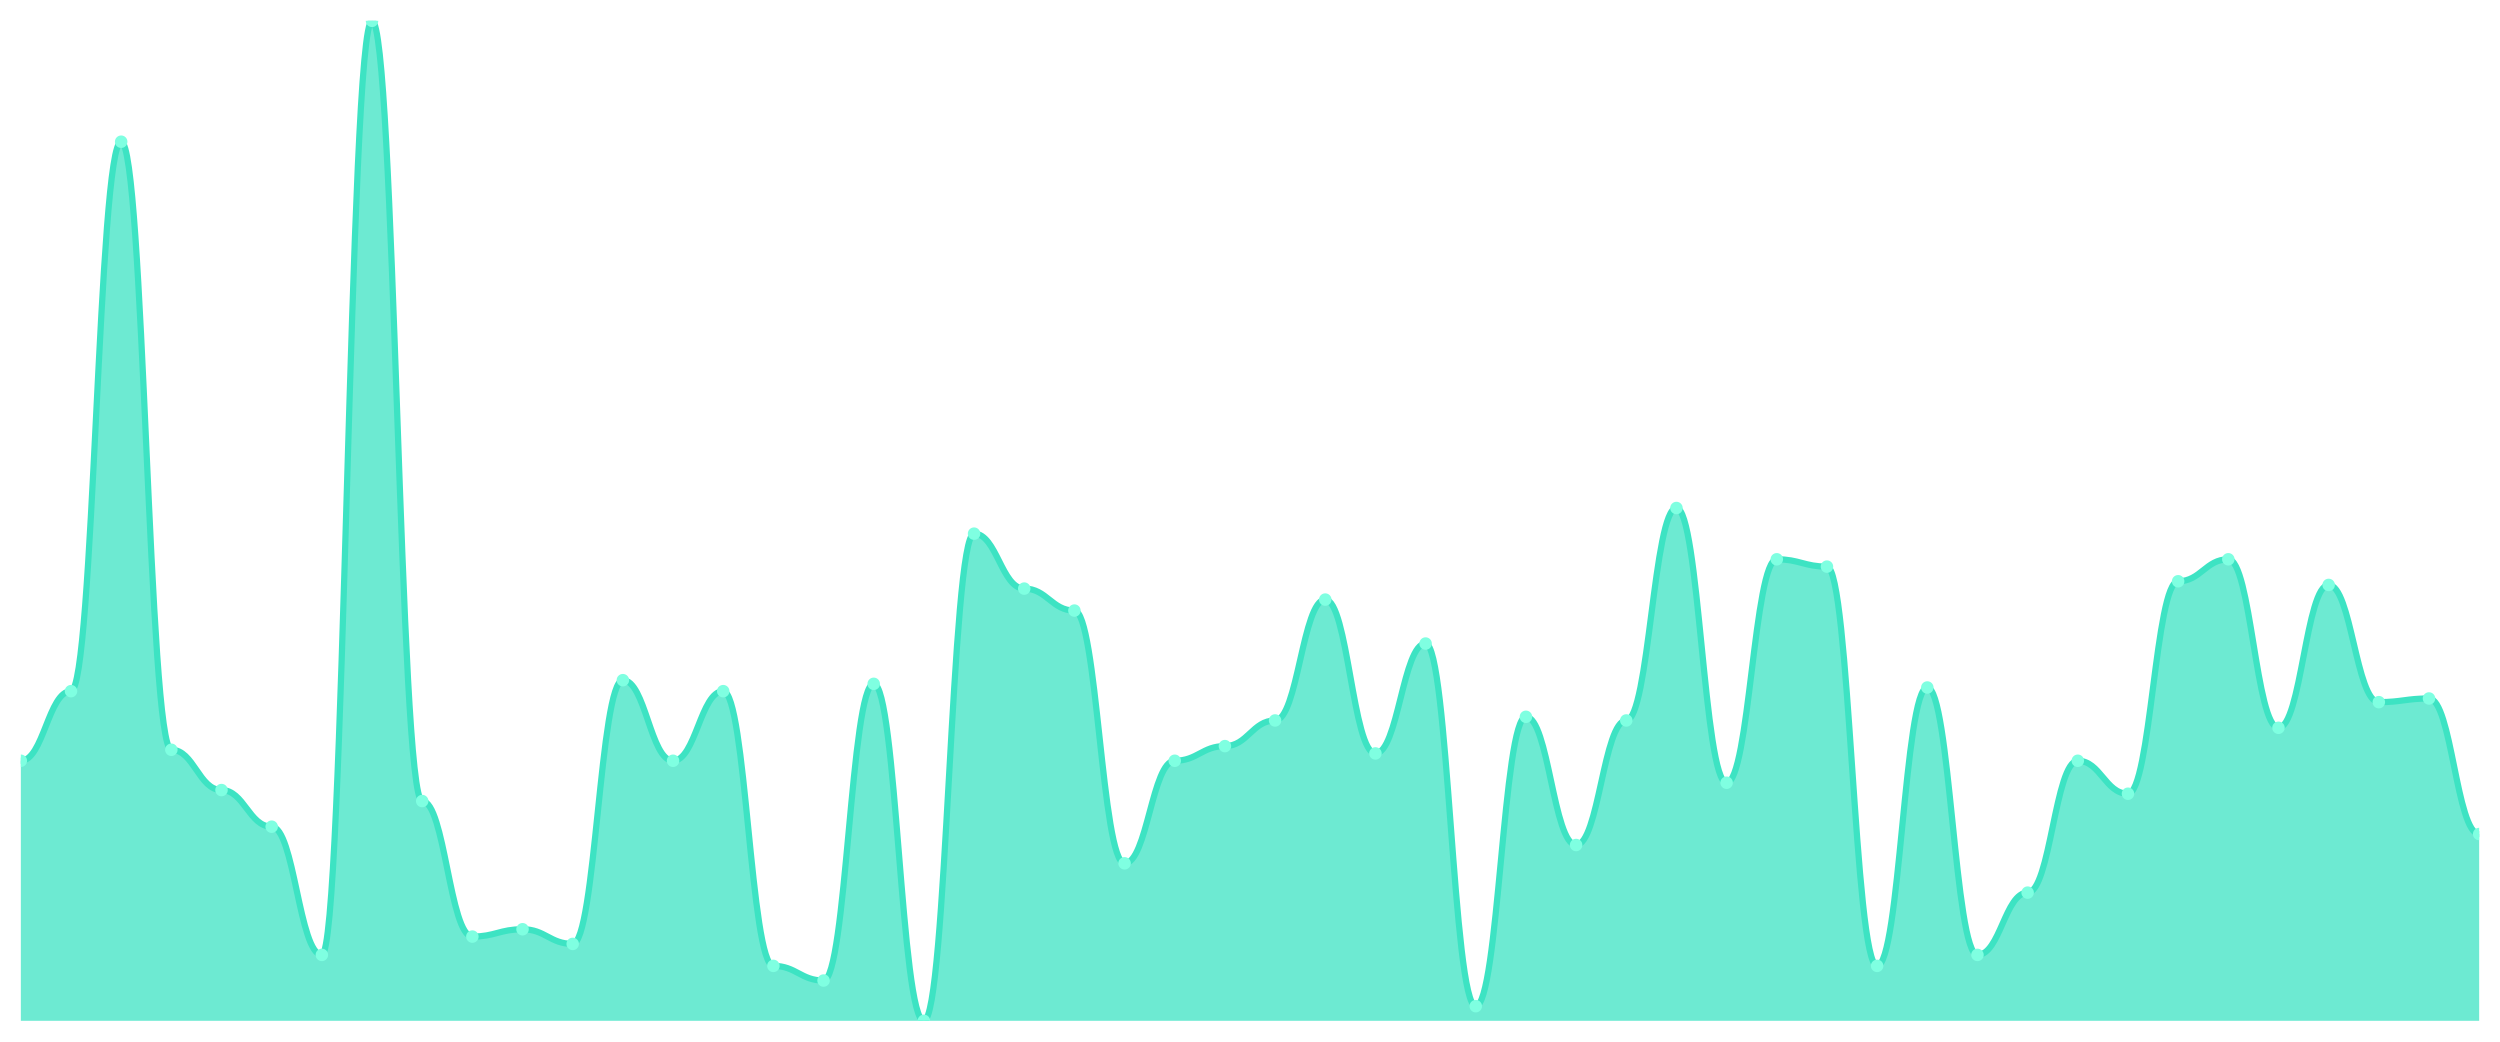
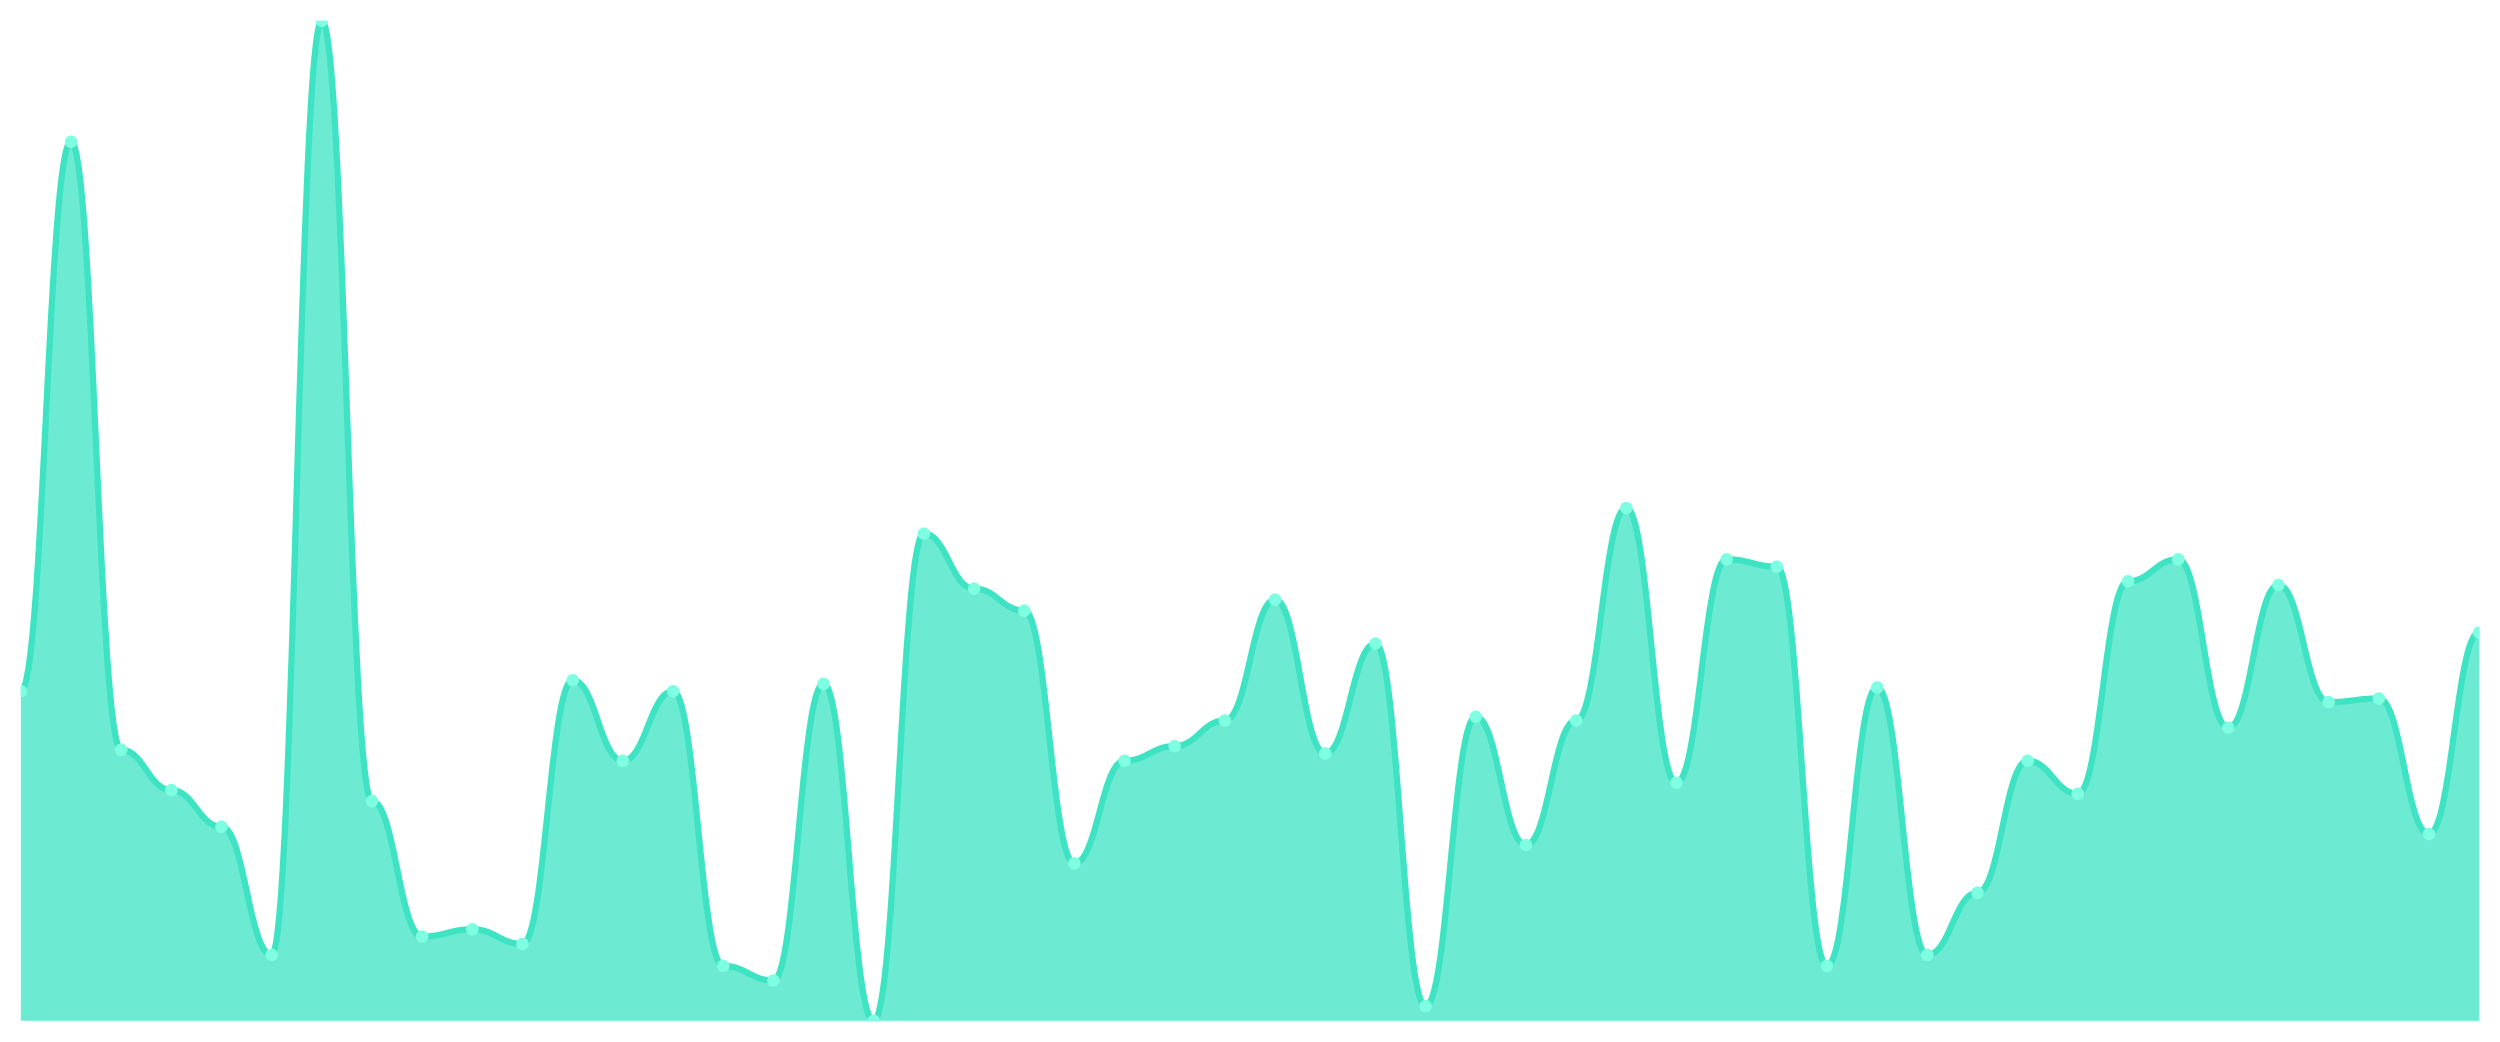
<svg xmlns="http://www.w3.org/2000/svg" viewBox="0 0 1200 500" width="1200" height="500">
  <defs>
    <clipPath id="c">
      <rect x="10" y="10" width="1180" height="480" />
    </clipPath>
  </defs>
  <rect width="1200" height="500" fill="none" />
  <g clip-path="url(#c)">
-     <path d="M 10,490 L 10,365.165 C 20.837,365.165 23.245,331.758 34.082,331.758 C 44.918,331.758 47.327,68.022 58.163,68.022 C 69,68.022 71.408,359.89 82.245,359.89 C 93.082,359.89 95.49,379.231 106.327,379.231 C 117.163,379.231 119.571,396.813 130.408,396.813 C 141.245,396.813 143.653,458.352 154.49,458.352 C 165.327,458.352 167.735,10 178.571,10 C 189.408,10 191.816,384.505 202.653,384.505 C 213.49,384.505 215.898,449.56 226.735,449.56 C 237.571,449.56 239.98,446.044 250.816,446.044 C 261.653,446.044 264.061,453.077 274.898,453.077 C 285.735,453.077 288.143,326.484 298.98,326.484 C 309.816,326.484 312.224,365.165 323.061,365.165 C 333.898,365.165 336.306,331.758 347.143,331.758 C 357.98,331.758 360.388,463.626 371.224,463.626 C 382.061,463.626 384.469,470.659 395.306,470.659 C 406.143,470.659 408.551,328.242 419.388,328.242 C 430.224,328.242 432.633,490 443.469,490 C 454.306,490 456.714,256.154 467.551,256.154 C 478.388,256.154 480.796,282.527 491.633,282.527 C 502.469,282.527 504.878,293.077 515.714,293.077 C 526.551,293.077 528.959,414.396 539.796,414.396 C 550.633,414.396 553.041,365.165 563.878,365.165 C 574.714,365.165 577.122,358.132 587.959,358.132 C 598.796,358.132 601.204,345.824 612.041,345.824 C 622.878,345.824 625.286,287.802 636.122,287.802 C 646.959,287.802 649.367,361.648 660.204,361.648 C 671.041,361.648 673.449,308.901 684.286,308.901 C 695.122,308.901 697.531,482.967 708.367,482.967 C 719.204,482.967 721.612,344.066 732.449,344.066 C 743.286,344.066 745.694,405.604 756.531,405.604 C 767.367,405.604 769.776,345.824 780.612,345.824 C 791.449,345.824 793.857,243.846 804.694,243.846 C 815.531,243.846 817.939,375.714 828.776,375.714 C 839.612,375.714 842.02,268.462 852.857,268.462 C 863.694,268.462 866.102,271.978 876.939,271.978 C 887.776,271.978 890.184,463.626 901.02,463.626 C 911.857,463.626 914.265,330 925.102,330 C 935.939,330 938.347,458.352 949.184,458.352 C 960.02,458.352 962.429,428.462 973.265,428.462 C 984.102,428.462 986.51,365.165 997.347,365.165 C 1008.184,365.165 1010.592,380.989 1021.429,380.989 C 1032.265,380.989 1034.673,279.011 1045.51,279.011 C 1056.347,279.011 1058.755,268.462 1069.592,268.462 C 1080.429,268.462 1082.837,349.341 1093.673,349.341 C 1104.51,349.341 1106.918,280.769 1117.755,280.769 C 1128.592,280.769 1131,337.033 1141.837,337.033 C 1152.673,337.033 1155.082,335.275 1165.918,335.275 C 1176.755,335.275 1179.163,400.33 1190,400.33 L 1190,490 Z" fill="rgba(61,227,195,0.75)" />
-     <path d="M 10,365.165 C 20.837,365.165 23.245,331.758 34.082,331.758 C 44.918,331.758 47.327,68.022 58.163,68.022 C 69,68.022 71.408,359.89 82.245,359.89 C 93.082,359.89 95.49,379.231 106.327,379.231 C 117.163,379.231 119.571,396.813 130.408,396.813 C 141.245,396.813 143.653,458.352 154.49,458.352 C 165.327,458.352 167.735,10 178.571,10 C 189.408,10 191.816,384.505 202.653,384.505 C 213.49,384.505 215.898,449.56 226.735,449.56 C 237.571,449.56 239.98,446.044 250.816,446.044 C 261.653,446.044 264.061,453.077 274.898,453.077 C 285.735,453.077 288.143,326.484 298.98,326.484 C 309.816,326.484 312.224,365.165 323.061,365.165 C 333.898,365.165 336.306,331.758 347.143,331.758 C 357.98,331.758 360.388,463.626 371.224,463.626 C 382.061,463.626 384.469,470.659 395.306,470.659 C 406.143,470.659 408.551,328.242 419.388,328.242 C 430.224,328.242 432.633,490 443.469,490 C 454.306,490 456.714,256.154 467.551,256.154 C 478.388,256.154 480.796,282.527 491.633,282.527 C 502.469,282.527 504.878,293.077 515.714,293.077 C 526.551,293.077 528.959,414.396 539.796,414.396 C 550.633,414.396 553.041,365.165 563.878,365.165 C 574.714,365.165 577.122,358.132 587.959,358.132 C 598.796,358.132 601.204,345.824 612.041,345.824 C 622.878,345.824 625.286,287.802 636.122,287.802 C 646.959,287.802 649.367,361.648 660.204,361.648 C 671.041,361.648 673.449,308.901 684.286,308.901 C 695.122,308.901 697.531,482.967 708.367,482.967 C 719.204,482.967 721.612,344.066 732.449,344.066 C 743.286,344.066 745.694,405.604 756.531,405.604 C 767.367,405.604 769.776,345.824 780.612,345.824 C 791.449,345.824 793.857,243.846 804.694,243.846 C 815.531,243.846 817.939,375.714 828.776,375.714 C 839.612,375.714 842.02,268.462 852.857,268.462 C 863.694,268.462 866.102,271.978 876.939,271.978 C 887.776,271.978 890.184,463.626 901.02,463.626 C 911.857,463.626 914.265,330 925.102,330 C 935.939,330 938.347,458.352 949.184,458.352 C 960.02,458.352 962.429,428.462 973.265,428.462 C 984.102,428.462 986.51,365.165 997.347,365.165 C 1008.184,365.165 1010.592,380.989 1021.429,380.989 C 1032.265,380.989 1034.673,279.011 1045.51,279.011 C 1056.347,279.011 1058.755,268.462 1069.592,268.462 C 1080.429,268.462 1082.837,349.341 1093.673,349.341 C 1104.51,349.341 1106.918,280.769 1117.755,280.769 C 1128.592,280.769 1131,337.033 1141.837,337.033 C 1152.673,337.033 1155.082,335.275 1165.918,335.275 C 1176.755,335.275 1179.163,400.33 1190,400.33" fill="none" stroke="#3de3c3" stroke-width="3" stroke-linecap="round" stroke-linejoin="round" />
-     <circle cx="10" cy="365.165" r="3" fill="#7fffe1" />
-     <circle cx="34.082" cy="331.758" r="3" fill="#7fffe1" />
-     <circle cx="58.163" cy="68.022" r="3" fill="#7fffe1" />
-     <circle cx="82.245" cy="359.89" r="3" fill="#7fffe1" />
-     <circle cx="106.327" cy="379.231" r="3" fill="#7fffe1" />
-     <circle cx="130.408" cy="396.813" r="3" fill="#7fffe1" />
-     <circle cx="154.49" cy="458.352" r="3" fill="#7fffe1" />
-     <circle cx="178.571" cy="10" r="3" fill="#7fffe1" />
-     <circle cx="202.653" cy="384.505" r="3" fill="#7fffe1" />
-     <circle cx="226.735" cy="449.56" r="3" fill="#7fffe1" />
-     <circle cx="250.816" cy="446.044" r="3" fill="#7fffe1" />
-     <circle cx="274.898" cy="453.077" r="3" fill="#7fffe1" />
-     <circle cx="298.98" cy="326.484" r="3" fill="#7fffe1" />
-     <circle cx="323.061" cy="365.165" r="3" fill="#7fffe1" />
-     <circle cx="347.143" cy="331.758" r="3" fill="#7fffe1" />
-     <circle cx="371.224" cy="463.626" r="3" fill="#7fffe1" />
-     <circle cx="395.306" cy="470.659" r="3" fill="#7fffe1" />
-     <circle cx="419.388" cy="328.242" r="3" fill="#7fffe1" />
-     <circle cx="443.469" cy="490" r="3" fill="#7fffe1" />
-     <circle cx="467.551" cy="256.154" r="3" fill="#7fffe1" />
-     <circle cx="491.633" cy="282.527" r="3" fill="#7fffe1" />
-     <circle cx="515.714" cy="293.077" r="3" fill="#7fffe1" />
-     <circle cx="539.796" cy="414.396" r="3" fill="#7fffe1" />
-     <circle cx="563.878" cy="365.165" r="3" fill="#7fffe1" />
-     <circle cx="587.959" cy="358.132" r="3" fill="#7fffe1" />
-     <circle cx="612.041" cy="345.824" r="3" fill="#7fffe1" />
-     <circle cx="636.122" cy="287.802" r="3" fill="#7fffe1" />
-     <circle cx="660.204" cy="361.648" r="3" fill="#7fffe1" />
-     <circle cx="684.286" cy="308.901" r="3" fill="#7fffe1" />
-     <circle cx="708.367" cy="482.967" r="3" fill="#7fffe1" />
-     <circle cx="732.449" cy="344.066" r="3" fill="#7fffe1" />
-     <circle cx="756.531" cy="405.604" r="3" fill="#7fffe1" />
-     <circle cx="780.612" cy="345.824" r="3" fill="#7fffe1" />
-     <circle cx="804.694" cy="243.846" r="3" fill="#7fffe1" />
-     <circle cx="828.776" cy="375.714" r="3" fill="#7fffe1" />
-     <circle cx="852.857" cy="268.462" r="3" fill="#7fffe1" />
-     <circle cx="876.939" cy="271.978" r="3" fill="#7fffe1" />
-     <circle cx="901.02" cy="463.626" r="3" fill="#7fffe1" />
-     <circle cx="925.102" cy="330" r="3" fill="#7fffe1" />
-     <circle cx="949.184" cy="458.352" r="3" fill="#7fffe1" />
-     <circle cx="973.265" cy="428.462" r="3" fill="#7fffe1" />
-     <circle cx="997.347" cy="365.165" r="3" fill="#7fffe1" />
-     <circle cx="1021.429" cy="380.989" r="3" fill="#7fffe1" />
-     <circle cx="1045.51" cy="279.011" r="3" fill="#7fffe1" />
-     <circle cx="1069.592" cy="268.462" r="3" fill="#7fffe1" />
-     <circle cx="1093.673" cy="349.341" r="3" fill="#7fffe1" />
-     <circle cx="1117.755" cy="280.769" r="3" fill="#7fffe1" />
-     <circle cx="1141.837" cy="337.033" r="3" fill="#7fffe1" />
-     <circle cx="1165.918" cy="335.275" r="3" fill="#7fffe1" />
-     <circle cx="1190" cy="400.33" r="3" fill="#7fffe1" />
+     <path d="M 10,490 L 10,331.758 C 20.837,331.758 23.245,68.022 34.082,68.022 C 44.918,68.022 47.327,359.89 58.163,359.89 C 69,359.89 71.408,379.231 82.245,379.231 C 93.082,379.231 95.49,396.813 106.327,396.813 C 117.163,396.813 119.571,458.352 130.408,458.352 C 141.245,458.352 143.653,10 154.49,10 C 165.327,10 167.735,384.505 178.571,384.505 C 189.408,384.505 191.816,449.56 202.653,449.56 C 213.49,449.56 215.898,446.044 226.735,446.044 C 237.571,446.044 239.98,453.077 250.816,453.077 C 261.653,453.077 264.061,326.484 274.898,326.484 C 285.735,326.484 288.143,365.165 298.98,365.165 C 309.816,365.165 312.224,331.758 323.061,331.758 C 333.898,331.758 336.306,463.626 347.143,463.626 C 357.98,463.626 360.388,470.659 371.224,470.659 C 382.061,470.659 384.469,328.242 395.306,328.242 C 406.143,328.242 408.551,490 419.388,490 C 430.224,490 432.633,256.154 443.469,256.154 C 454.306,256.154 456.714,282.527 467.551,282.527 C 478.388,282.527 480.796,293.077 491.633,293.077 C 502.469,293.077 504.878,414.396 515.714,414.396 C 526.551,414.396 528.959,365.165 539.796,365.165 C 550.633,365.165 553.041,358.132 563.878,358.132 C 574.714,358.132 577.122,345.824 587.959,345.824 C 598.796,345.824 601.204,287.802 612.041,287.802 C 622.878,287.802 625.286,361.648 636.122,361.648 C 646.959,361.648 649.367,308.901 660.204,308.901 C 671.041,308.901 673.449,482.967 684.286,482.967 C 695.122,482.967 697.531,344.066 708.367,344.066 C 719.204,344.066 721.612,405.604 732.449,405.604 C 743.286,405.604 745.694,345.824 756.531,345.824 C 767.367,345.824 769.776,243.846 780.612,243.846 C 791.449,243.846 793.857,375.714 804.694,375.714 C 815.531,375.714 817.939,268.462 828.776,268.462 C 839.612,268.462 842.02,271.978 852.857,271.978 C 863.694,271.978 866.102,463.626 876.939,463.626 C 887.776,463.626 890.184,330 901.02,330 C 911.857,330 914.265,458.352 925.102,458.352 C 935.939,458.352 938.347,428.462 949.184,428.462 C 960.02,428.462 962.429,365.165 973.265,365.165 C 984.102,365.165 986.51,380.989 997.347,380.989 C 1008.184,380.989 1010.592,279.011 1021.429,279.011 C 1032.265,279.011 1034.673,268.462 1045.51,268.462 C 1056.347,268.462 1058.755,349.341 1069.592,349.341 C 1080.429,349.341 1082.837,280.769 1093.673,280.769 C 1104.51,280.769 1106.918,337.033 1117.755,337.033 C 1128.592,337.033 1131,335.275 1141.837,335.275 C 1152.673,335.275 1155.082,400.33 1165.918,400.33 C 1176.755,400.33 1179.163,303.626 1190,303.626 L 1190,490 Z" fill="rgba(61,227,195,0.75)" />
+     <path d="M 10,331.758 C 20.837,331.758 23.245,68.022 34.082,68.022 C 44.918,68.022 47.327,359.89 58.163,359.89 C 69,359.89 71.408,379.231 82.245,379.231 C 93.082,379.231 95.49,396.813 106.327,396.813 C 117.163,396.813 119.571,458.352 130.408,458.352 C 141.245,458.352 143.653,10 154.49,10 C 165.327,10 167.735,384.505 178.571,384.505 C 189.408,384.505 191.816,449.56 202.653,449.56 C 213.49,449.56 215.898,446.044 226.735,446.044 C 237.571,446.044 239.98,453.077 250.816,453.077 C 261.653,453.077 264.061,326.484 274.898,326.484 C 285.735,326.484 288.143,365.165 298.98,365.165 C 309.816,365.165 312.224,331.758 323.061,331.758 C 333.898,331.758 336.306,463.626 347.143,463.626 C 357.98,463.626 360.388,470.659 371.224,470.659 C 382.061,470.659 384.469,328.242 395.306,328.242 C 406.143,328.242 408.551,490 419.388,490 C 430.224,490 432.633,256.154 443.469,256.154 C 454.306,256.154 456.714,282.527 467.551,282.527 C 478.388,282.527 480.796,293.077 491.633,293.077 C 502.469,293.077 504.878,414.396 515.714,414.396 C 526.551,414.396 528.959,365.165 539.796,365.165 C 550.633,365.165 553.041,358.132 563.878,358.132 C 574.714,358.132 577.122,345.824 587.959,345.824 C 598.796,345.824 601.204,287.802 612.041,287.802 C 622.878,287.802 625.286,361.648 636.122,361.648 C 646.959,361.648 649.367,308.901 660.204,308.901 C 671.041,308.901 673.449,482.967 684.286,482.967 C 695.122,482.967 697.531,344.066 708.367,344.066 C 719.204,344.066 721.612,405.604 732.449,405.604 C 743.286,405.604 745.694,345.824 756.531,345.824 C 767.367,345.824 769.776,243.846 780.612,243.846 C 791.449,243.846 793.857,375.714 804.694,375.714 C 815.531,375.714 817.939,268.462 828.776,268.462 C 839.612,268.462 842.02,271.978 852.857,271.978 C 863.694,271.978 866.102,463.626 876.939,463.626 C 887.776,463.626 890.184,330 901.02,330 C 911.857,330 914.265,458.352 925.102,458.352 C 935.939,458.352 938.347,428.462 949.184,428.462 C 960.02,428.462 962.429,365.165 973.265,365.165 C 984.102,365.165 986.51,380.989 997.347,380.989 C 1008.184,380.989 1010.592,279.011 1021.429,279.011 C 1032.265,279.011 1034.673,268.462 1045.51,268.462 C 1056.347,268.462 1058.755,349.341 1069.592,349.341 C 1080.429,349.341 1082.837,280.769 1093.673,280.769 C 1104.51,280.769 1106.918,337.033 1117.755,337.033 C 1128.592,337.033 1131,335.275 1141.837,335.275 C 1152.673,335.275 1155.082,400.33 1165.918,400.33 C 1176.755,400.33 1179.163,303.626 1190,303.626" fill="none" stroke="#3de3c3" stroke-width="3" stroke-linecap="round" stroke-linejoin="round" />
+     <circle cx="10" cy="331.758" r="3" fill="#7fffe1" />
+     <circle cx="34.082" cy="68.022" r="3" fill="#7fffe1" />
+     <circle cx="58.163" cy="359.89" r="3" fill="#7fffe1" />
+     <circle cx="82.245" cy="379.231" r="3" fill="#7fffe1" />
+     <circle cx="106.327" cy="396.813" r="3" fill="#7fffe1" />
+     <circle cx="130.408" cy="458.352" r="3" fill="#7fffe1" />
+     <circle cx="154.49" cy="10" r="3" fill="#7fffe1" />
+     <circle cx="178.571" cy="384.505" r="3" fill="#7fffe1" />
+     <circle cx="202.653" cy="449.56" r="3" fill="#7fffe1" />
+     <circle cx="226.735" cy="446.044" r="3" fill="#7fffe1" />
+     <circle cx="250.816" cy="453.077" r="3" fill="#7fffe1" />
+     <circle cx="274.898" cy="326.484" r="3" fill="#7fffe1" />
+     <circle cx="298.98" cy="365.165" r="3" fill="#7fffe1" />
+     <circle cx="323.061" cy="331.758" r="3" fill="#7fffe1" />
+     <circle cx="347.143" cy="463.626" r="3" fill="#7fffe1" />
+     <circle cx="371.224" cy="470.659" r="3" fill="#7fffe1" />
+     <circle cx="395.306" cy="328.242" r="3" fill="#7fffe1" />
+     <circle cx="419.388" cy="490" r="3" fill="#7fffe1" />
+     <circle cx="443.469" cy="256.154" r="3" fill="#7fffe1" />
+     <circle cx="467.551" cy="282.527" r="3" fill="#7fffe1" />
+     <circle cx="491.633" cy="293.077" r="3" fill="#7fffe1" />
+     <circle cx="515.714" cy="414.396" r="3" fill="#7fffe1" />
+     <circle cx="539.796" cy="365.165" r="3" fill="#7fffe1" />
+     <circle cx="563.878" cy="358.132" r="3" fill="#7fffe1" />
+     <circle cx="587.959" cy="345.824" r="3" fill="#7fffe1" />
+     <circle cx="612.041" cy="287.802" r="3" fill="#7fffe1" />
+     <circle cx="636.122" cy="361.648" r="3" fill="#7fffe1" />
+     <circle cx="660.204" cy="308.901" r="3" fill="#7fffe1" />
+     <circle cx="684.286" cy="482.967" r="3" fill="#7fffe1" />
+     <circle cx="708.367" cy="344.066" r="3" fill="#7fffe1" />
+     <circle cx="732.449" cy="405.604" r="3" fill="#7fffe1" />
+     <circle cx="756.531" cy="345.824" r="3" fill="#7fffe1" />
+     <circle cx="780.612" cy="243.846" r="3" fill="#7fffe1" />
+     <circle cx="804.694" cy="375.714" r="3" fill="#7fffe1" />
+     <circle cx="828.776" cy="268.462" r="3" fill="#7fffe1" />
+     <circle cx="852.857" cy="271.978" r="3" fill="#7fffe1" />
+     <circle cx="876.939" cy="463.626" r="3" fill="#7fffe1" />
+     <circle cx="901.02" cy="330" r="3" fill="#7fffe1" />
+     <circle cx="925.102" cy="458.352" r="3" fill="#7fffe1" />
+     <circle cx="949.184" cy="428.462" r="3" fill="#7fffe1" />
+     <circle cx="973.265" cy="365.165" r="3" fill="#7fffe1" />
+     <circle cx="997.347" cy="380.989" r="3" fill="#7fffe1" />
+     <circle cx="1021.429" cy="279.011" r="3" fill="#7fffe1" />
+     <circle cx="1045.51" cy="268.462" r="3" fill="#7fffe1" />
+     <circle cx="1069.592" cy="349.341" r="3" fill="#7fffe1" />
+     <circle cx="1093.673" cy="280.769" r="3" fill="#7fffe1" />
+     <circle cx="1117.755" cy="337.033" r="3" fill="#7fffe1" />
+     <circle cx="1141.837" cy="335.275" r="3" fill="#7fffe1" />
+     <circle cx="1165.918" cy="400.33" r="3" fill="#7fffe1" />
+     <circle cx="1190" cy="303.626" r="3" fill="#7fffe1" />
  </g>
</svg>
